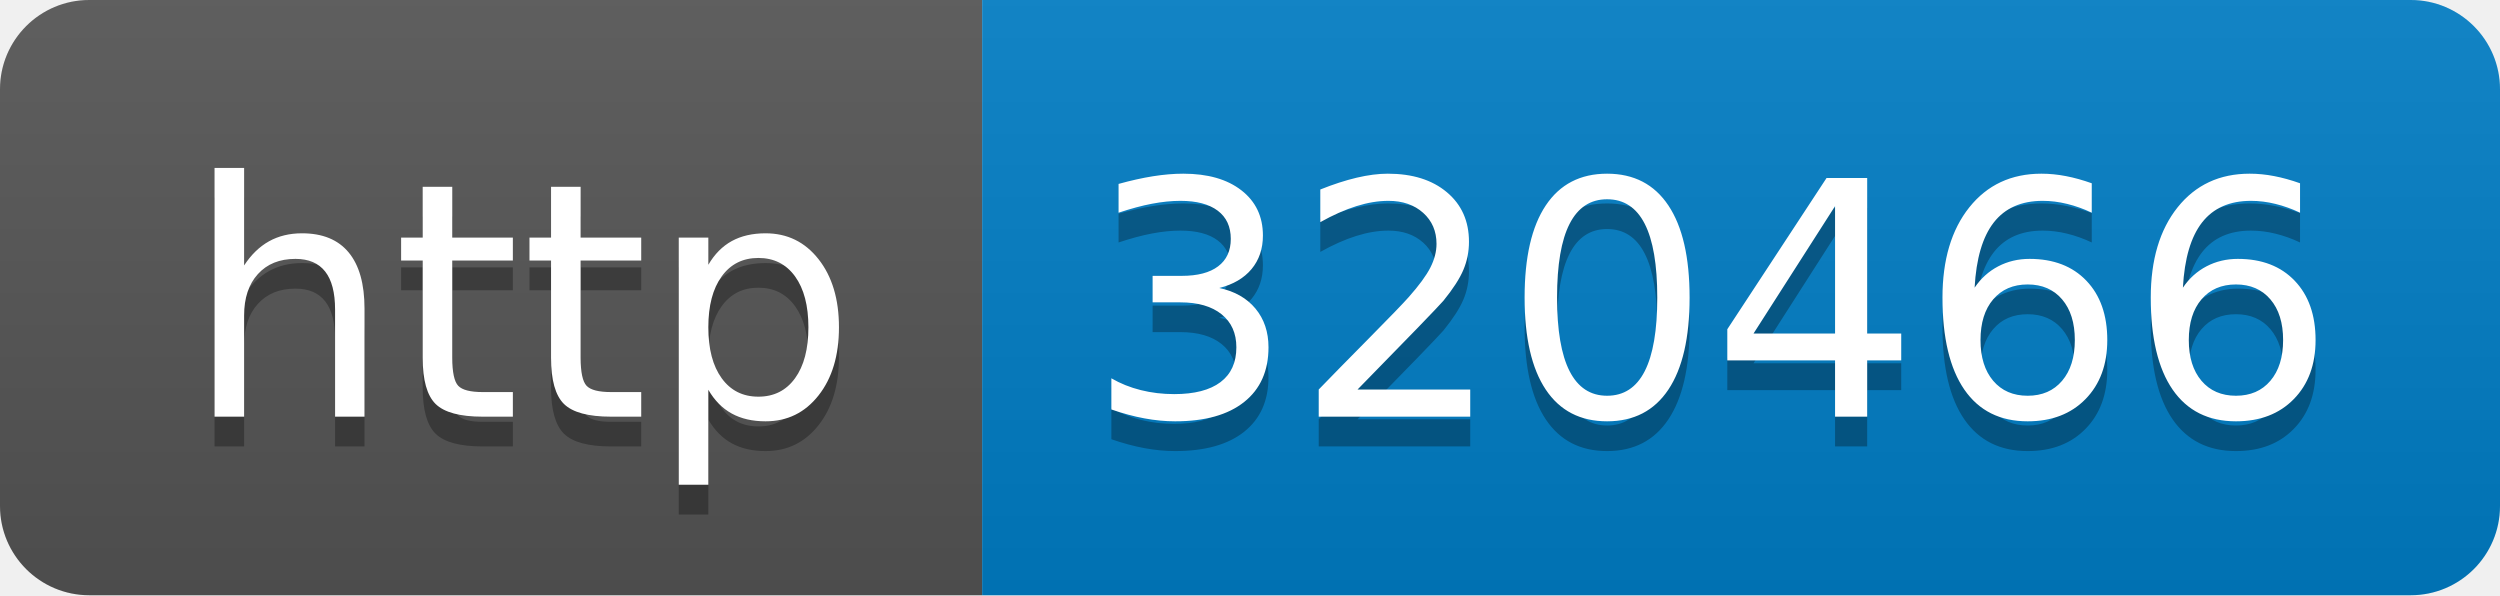
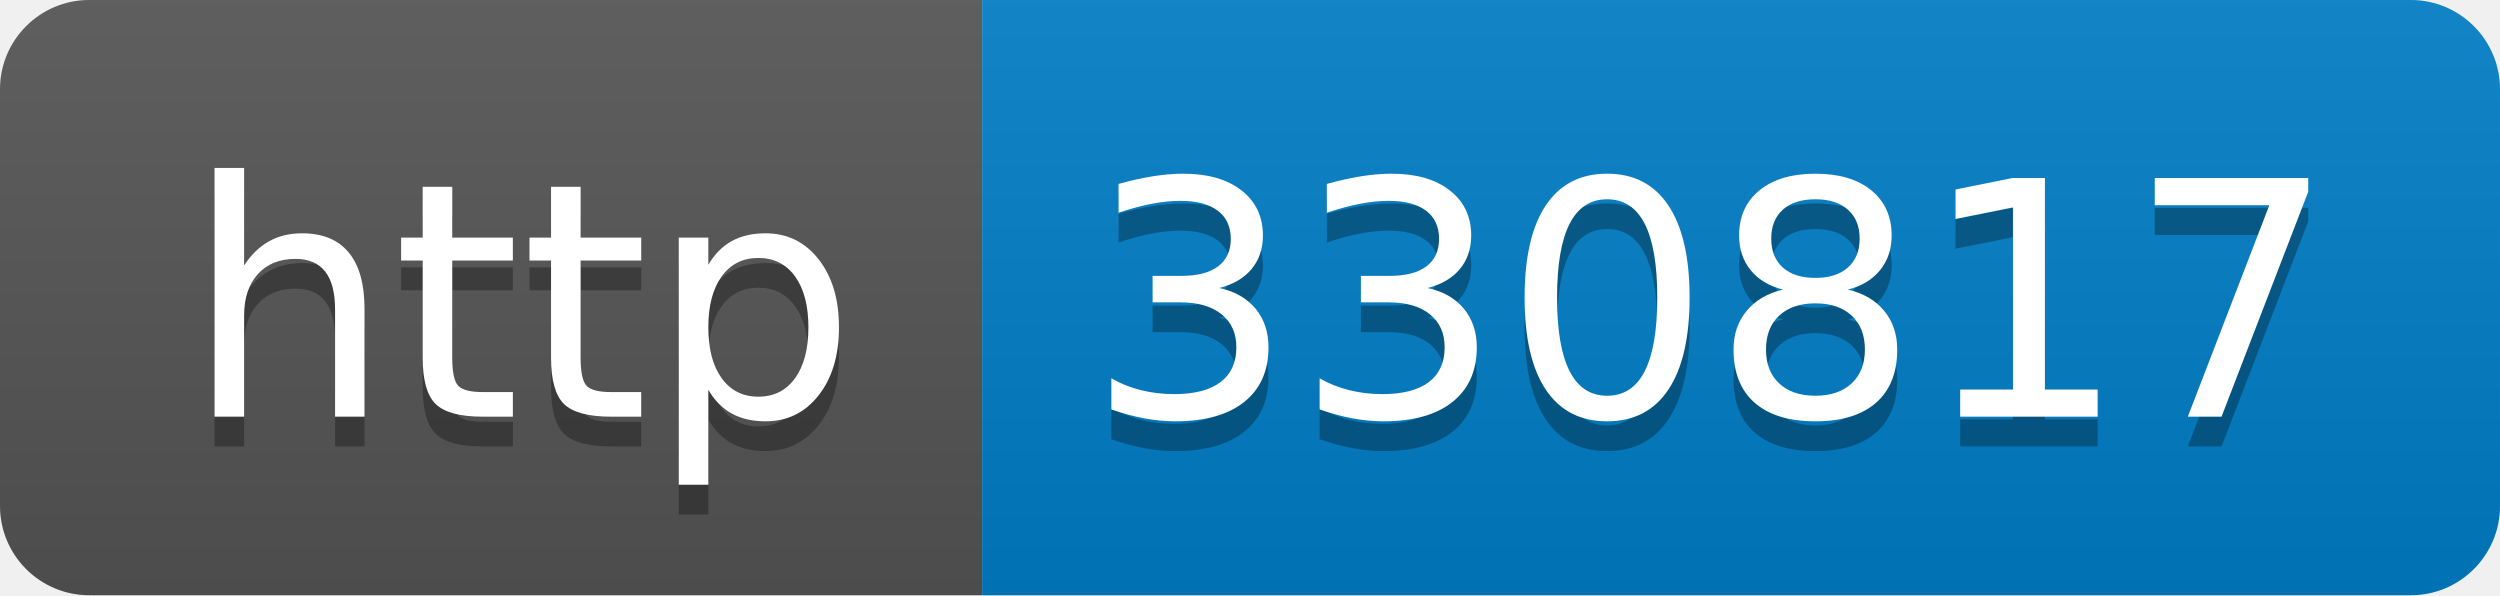
- <svg xmlns="http://www.w3.org/2000/svg" width="84" height="20" role="img" aria-label="http: 320466">
+ <svg xmlns="http://www.w3.org/2000/svg" width="84" height="20" role="img" aria-label="http: 330817">
  <linearGradient id="s" x2="0" y2="100%">
    <stop offset="0" stop-color="#bbb" stop-opacity=".1" />
    <stop offset="1" stop-opacity=".1" />
  </linearGradient>
  <clipPath id="r">
    <rect width="84" height="20" rx="3" fill="#fff" />
  </clipPath>
  <g clip-path="url(#r)">
    <rect width="33" height="20" fill="#555" />
    <rect x="33" width="51" height="20" fill="#007ec6" />
    <rect width="84" height="20" fill="url(#s)" />
  </g>
  <g fill="#fff" text-anchor="middle" font-family="Verdana,Geneva,DejaVu Sans,sans-serif" text-rendering="geometricPrecision" font-size="110">
    <text aria-hidden="true" x="175" y="150" fill="#010101" fill-opacity=".3" transform="scale(.1)" textLength="230">http</text>
    <text x="175" y="140" transform="scale(.1)" fill="#fff" textLength="230">http</text>
-     <text aria-hidden="true" x="575" y="150" fill="#010101" fill-opacity=".3" transform="scale(.1)" textLength="410">320466</text>
-     <text x="575" y="140" transform="scale(.1)" fill="#fff" textLength="410">320466</text>
+     <text aria-hidden="true" x="575" y="150" fill="#010101" fill-opacity=".3" transform="scale(.1)" textLength="410">330817</text>
+     <text x="575" y="140" transform="scale(.1)" fill="#fff" textLength="410">330817</text>
  </g>
</svg>
